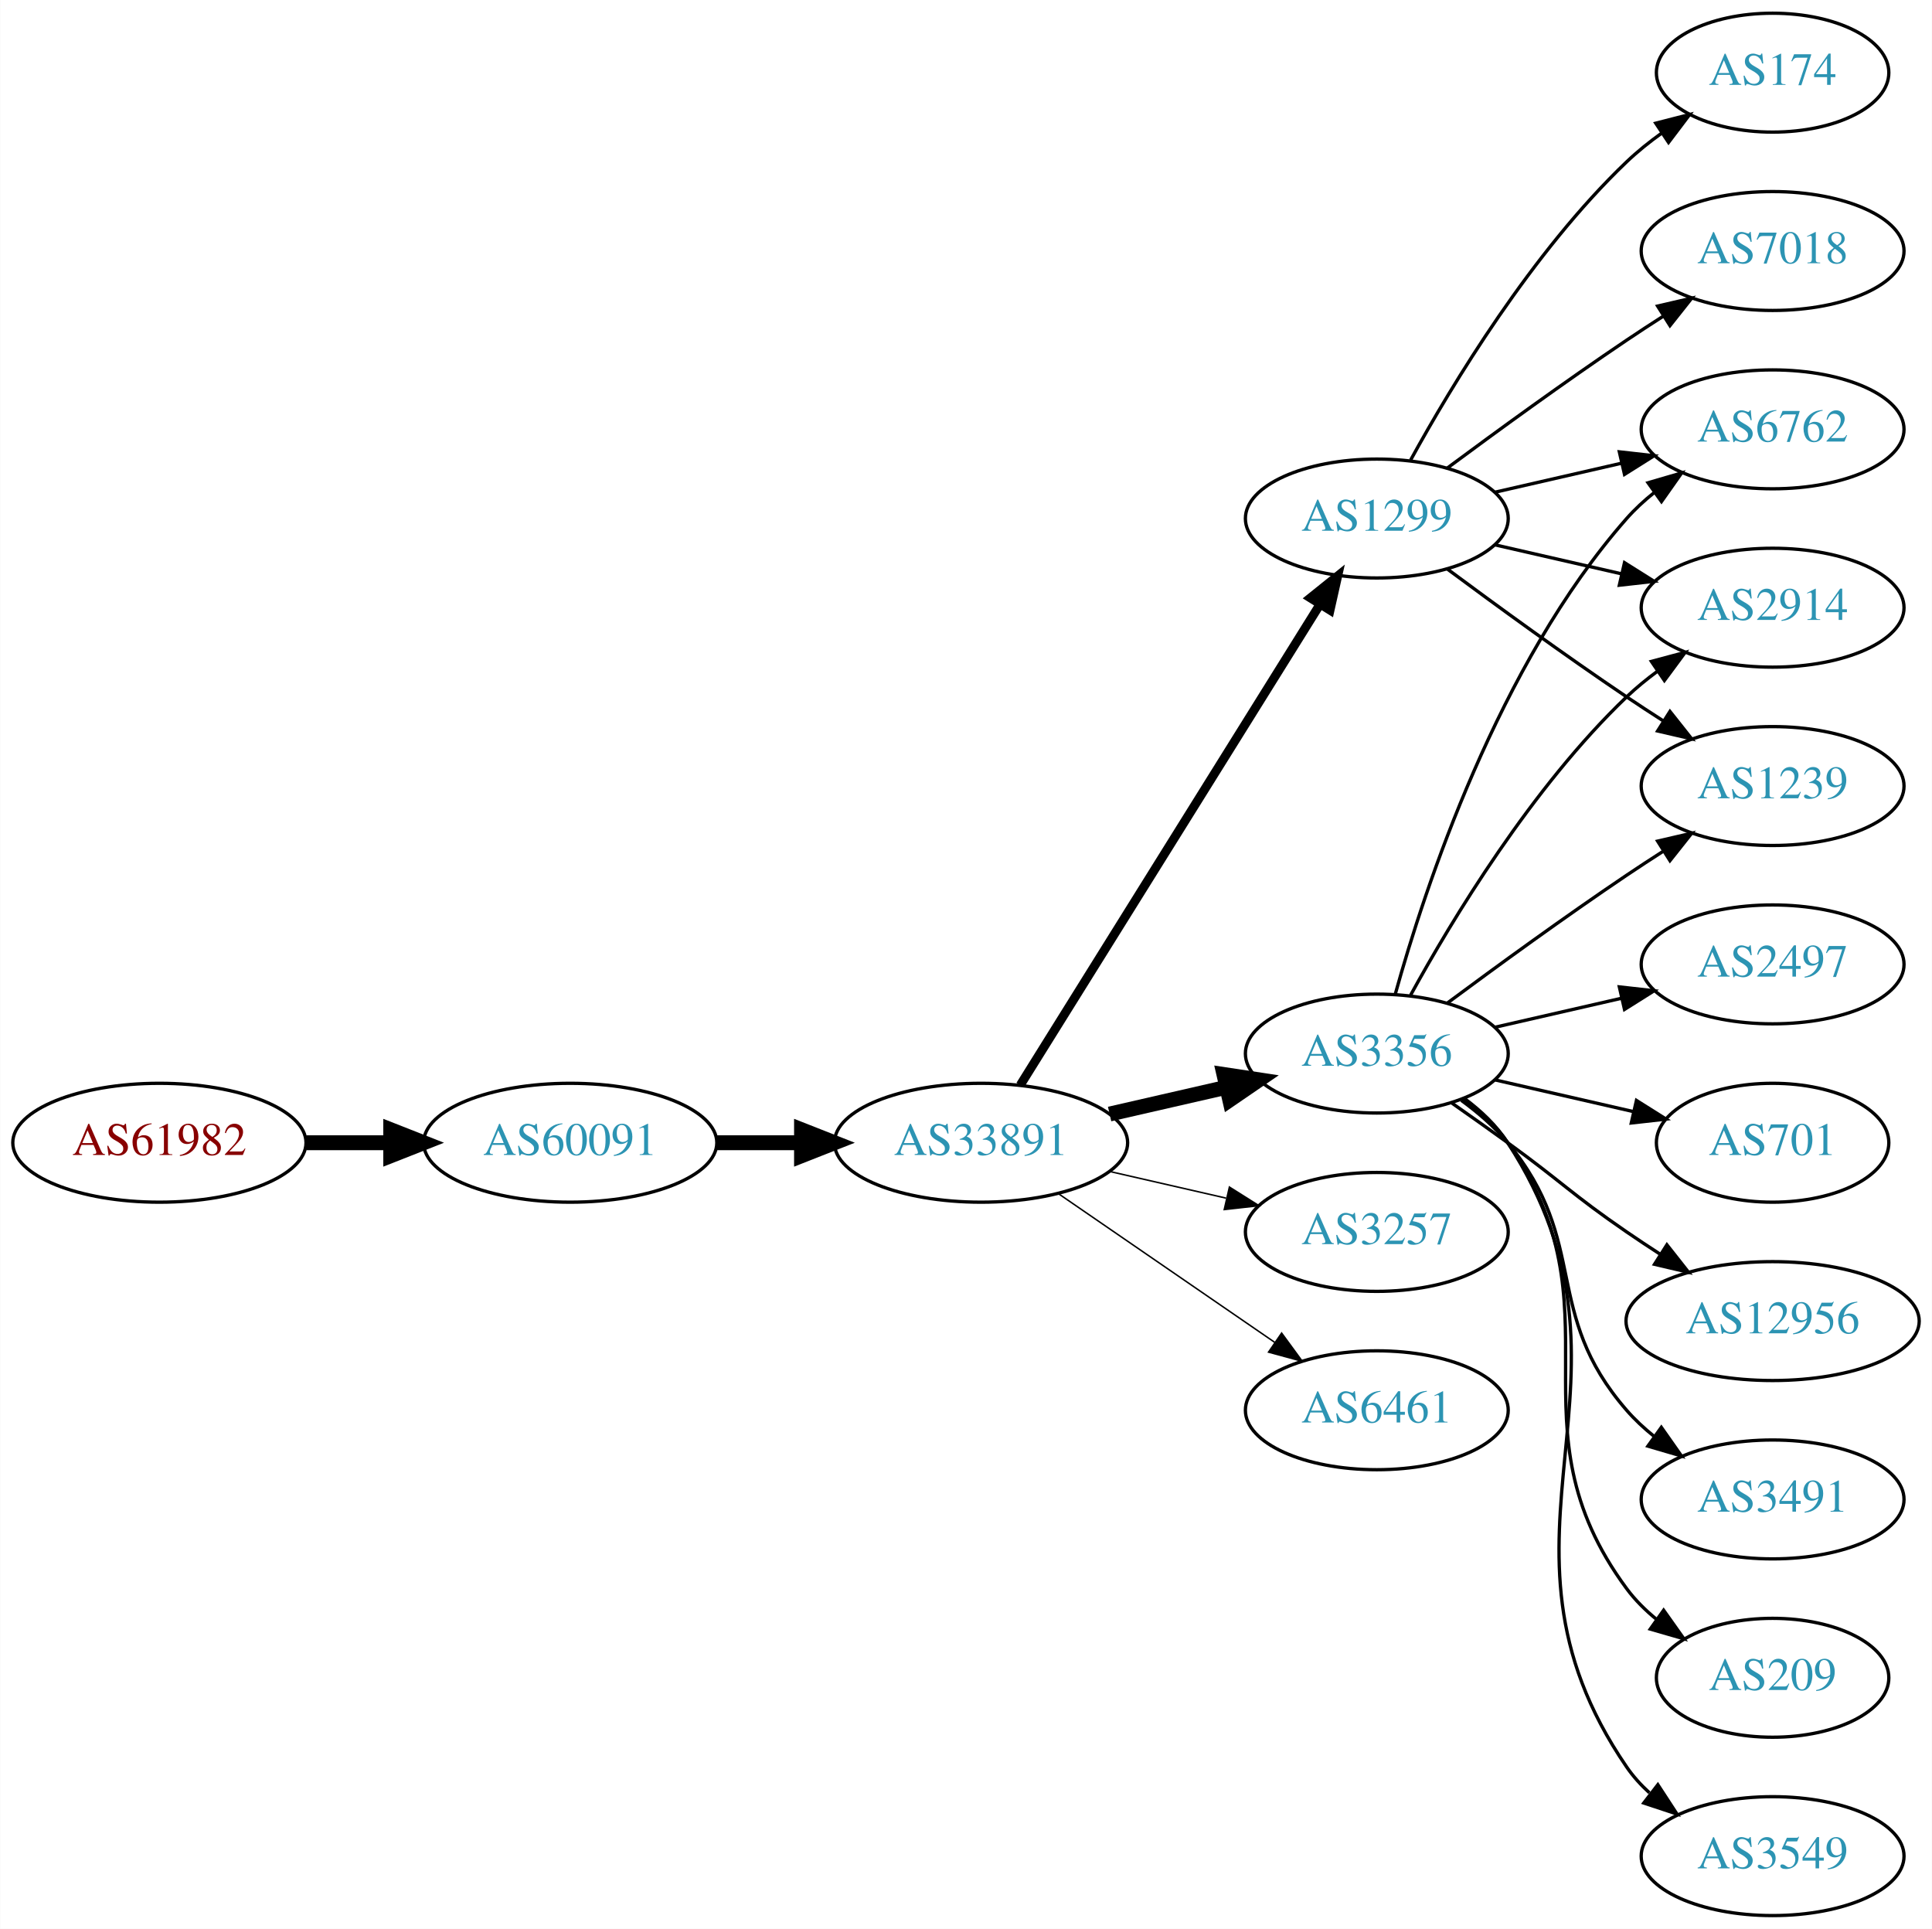
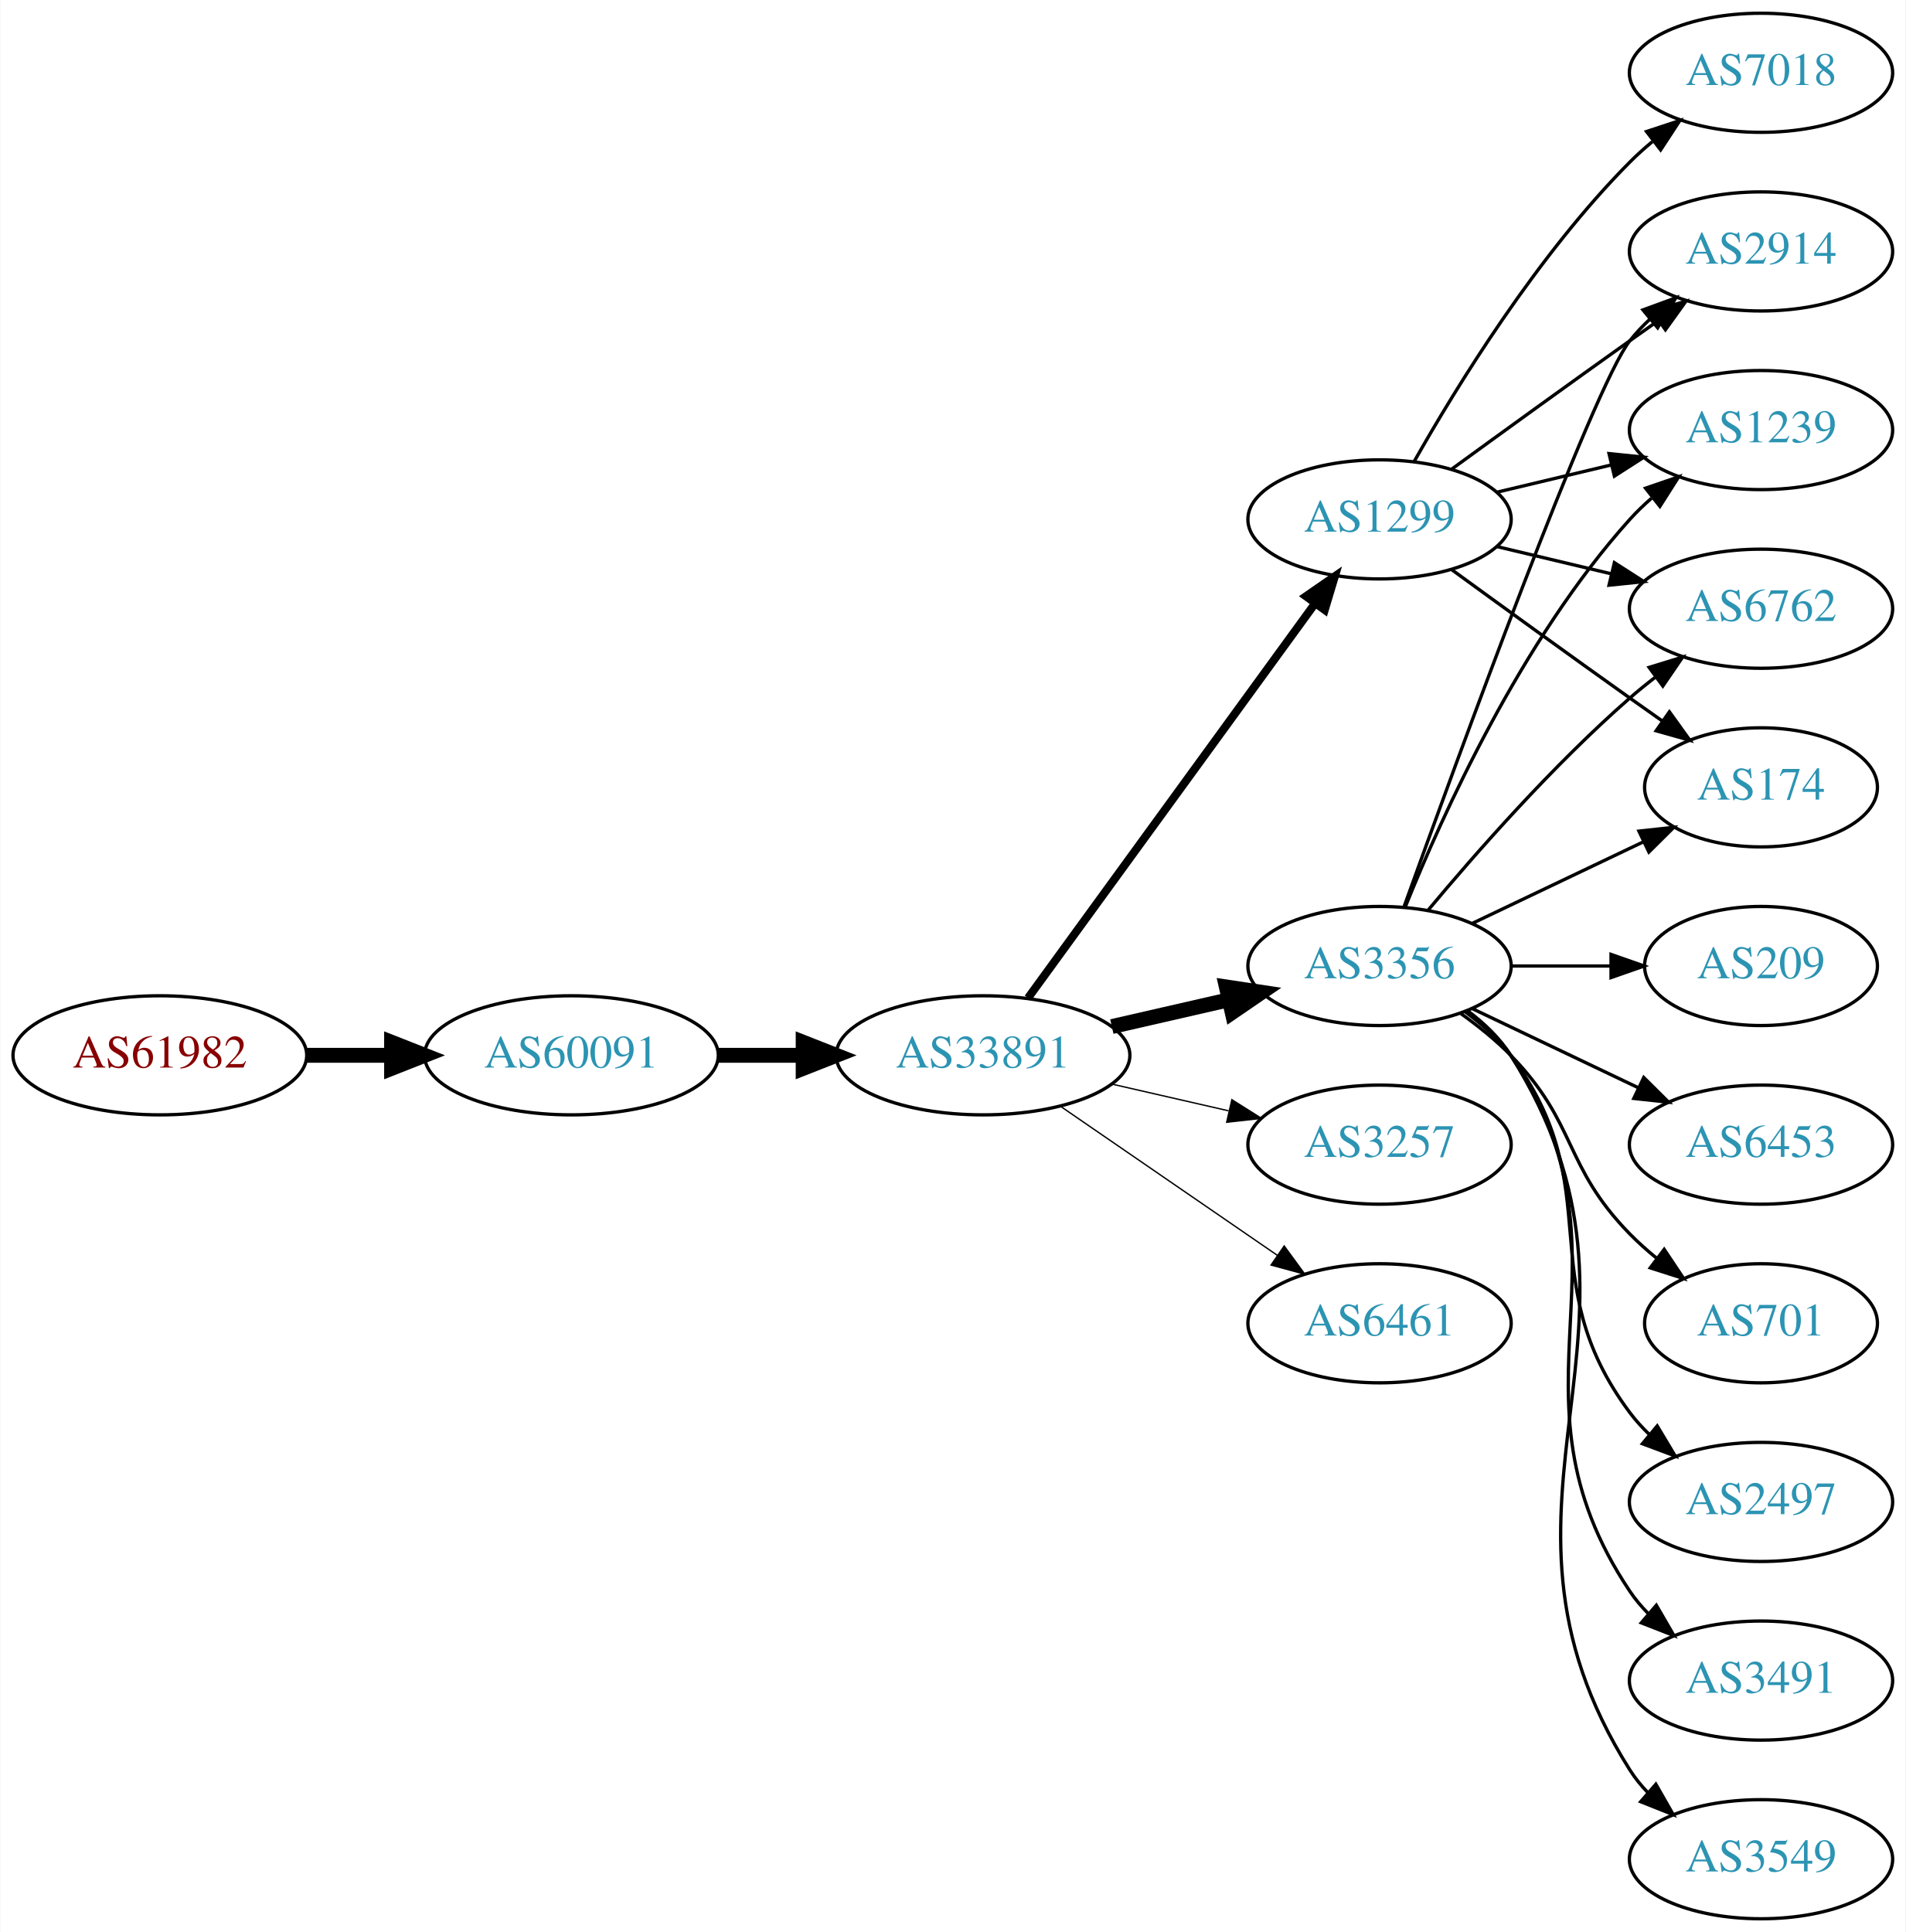
- <svg xmlns="http://www.w3.org/2000/svg" xmlns:xlink="http://www.w3.org/1999/xlink" width="585pt" height="584pt" viewBox="0.00 0.00 584.86 584.00">
+ <svg xmlns="http://www.w3.org/2000/svg" xmlns:xlink="http://www.w3.org/1999/xlink" width="576pt" height="584pt" viewBox="0.00 0.00 575.76 584.00">
  <g id="graph0" class="graph" transform="scale(1 1) rotate(0) translate(4 580)">
-     <polygon fill="white" stroke="none" points="-4,4 -4,-580 580.862,-580 580.862,4 -4,4" />
+     <polygon fill="white" stroke="none" points="-4,4 -4,-580 571.762,-580 571.762,4 -4,4" />
    <g id="node1" class="node">
      <g id="a_node1">
        <a xlink:href="/asn/61982" xlink:title="AS61982 ~ SCHLICHTNER [AT]">
-           <ellipse fill="#ffffff" stroke="black" cx="44.196" cy="-234" rx="44.393" ry="18" />
-           <text text-anchor="middle" x="44.196" y="-230.3" font-family="Times,serif" font-size="14.00" fill="#880000">AS61982</text>
+           <ellipse fill="#ffffff" stroke="black" cx="44.196" cy="-261" rx="44.393" ry="18" />
+           <text text-anchor="middle" x="44.196" y="-257.3" font-family="Times,serif" font-size="14.00" fill="#880000">AS61982</text>
        </a>
      </g>
    </g>
    <g id="node2" class="node">
      <g id="a_node2">
        <a xlink:href="/asn/60091" xlink:title="AS60091 ~ weissblau-de_sim [DE]">
-           <ellipse fill="#ffffff" stroke="black" cx="168.588" cy="-234" rx="44.393" ry="18" />
-           <text text-anchor="middle" x="168.588" y="-230.3" font-family="Times,serif" font-size="14.00" fill="#2c94b3">AS60091</text>
+           <ellipse fill="#ffffff" stroke="black" cx="168.588" cy="-261" rx="44.393" ry="18" />
+           <text text-anchor="middle" x="168.588" y="-257.3" font-family="Times,serif" font-size="14.00" fill="#2c94b3">AS60091</text>
        </a>
      </g>
    </g>
    <g id="edge1" class="edge">
-       <path fill="none" stroke="black" stroke-width="4.5" d="M88.692,-234C96.898,-234 105.569,-234 114.041,-234" />
-       <polygon fill="black" stroke="black" stroke-width="4.5" points="114.233,-237.938 124.233,-234 114.233,-230.063 114.233,-237.938" />
+       <path fill="none" stroke="black" stroke-width="4.5" d="M88.692,-261C96.898,-261 105.569,-261 114.041,-261" />
+       <polygon fill="black" stroke="black" stroke-width="4.5" points="114.233,-264.938 124.233,-261 114.233,-257.063 114.233,-264.938" />
    </g>
    <g id="node3" class="node">
      <g id="a_node3">
        <a xlink:href="/asn/33891" xlink:title="AS33891 ~ CORE-BACKBONE GMBH GLOBAL NETWORK [DE]">
-           <ellipse fill="#ffffff" stroke="black" cx="292.98" cy="-234" rx="44.393" ry="18" />
-           <text text-anchor="middle" x="292.98" y="-230.3" font-family="Times,serif" font-size="14.00" fill="#2c94b3">AS33891</text>
+           <ellipse fill="#ffffff" stroke="black" cx="292.98" cy="-261" rx="44.393" ry="18" />
+           <text text-anchor="middle" x="292.98" y="-257.3" font-family="Times,serif" font-size="14.00" fill="#2c94b3">AS33891</text>
        </a>
      </g>
    </g>
    <g id="edge2" class="edge">
-       <path fill="none" stroke="black" stroke-width="4.5" d="M213.084,-234C221.29,-234 229.961,-234 238.434,-234" />
-       <polygon fill="black" stroke="black" stroke-width="4.5" points="238.625,-237.938 248.625,-234 238.625,-230.063 238.625,-237.938" />
+       <path fill="none" stroke="black" stroke-width="4.5" d="M213.084,-261C221.29,-261 229.961,-261 238.434,-261" />
+       <polygon fill="black" stroke="black" stroke-width="4.5" points="238.625,-264.938 248.625,-261 238.625,-257.063 238.625,-264.938" />
    </g>
    <g id="node4" class="node">
      <g id="a_node4">
-         <a xlink:href="/asn/3356" xlink:title="AS3356 ~ Level 3 Parent, LLC [US]">
-           <ellipse fill="#ffffff" stroke="black" cx="412.823" cy="-261" rx="39.794" ry="18" />
-           <text text-anchor="middle" x="412.823" y="-257.3" font-family="Times,serif" font-size="14.00" fill="#2c94b3">AS3356</text>
-         </a>
-       </g>
-     </g>
-     <g id="edge3" class="edge">
-       <path fill="none" stroke="black" stroke-width="4.5" d="M331.915,-242.692C343.156,-245.267 355.568,-248.111 367.192,-250.774" />
-       <polygon fill="black" stroke="black" stroke-width="4.5" points="366.527,-254.661 377.153,-253.057 368.285,-246.985 366.527,-254.661" />
-     </g>
-     <g id="node5" class="node">
-       <g id="a_node5">
        <a xlink:href="/asn/1299" xlink:title="AS1299 ~ Telia Carrier [EU]">
          <ellipse fill="#ffffff" stroke="black" cx="412.823" cy="-423" rx="39.794" ry="18" />
          <text text-anchor="middle" x="412.823" y="-419.3" font-family="Times,serif" font-size="14.00" fill="#2c94b3">AS1299</text>
        </a>
      </g>
    </g>
+     <g id="edge3" class="edge">
+       <path fill="none" stroke="black" stroke-width="2.455" d="M306.592,-278.337C327.412,-306.96 369.075,-364.233 393.264,-397.486" />
+       <polygon fill="black" stroke="black" stroke-width="2.455" points="390.589,-399.76 399.302,-405.788 396.25,-395.642 390.589,-399.76" />
+     </g>
+     <g id="node5" class="node">
+       <g id="a_node5">
+         <a xlink:href="/asn/3356" xlink:title="AS3356 ~ Level 3 Parent, LLC [US]">
+           <ellipse fill="#ffffff" stroke="black" cx="412.823" cy="-288" rx="39.794" ry="18" />
+           <text text-anchor="middle" x="412.823" y="-284.3" font-family="Times,serif" font-size="14.00" fill="#2c94b3">AS3356</text>
+         </a>
+       </g>
+     </g>
    <g id="edge4" class="edge">
-       <path fill="none" stroke="black" stroke-width="2.7" d="M304.856,-251.442C325.639,-284.775 371.099,-357.686 395.528,-396.866" />
-       <polygon fill="black" stroke="black" stroke-width="2.7" points="392.713,-398.966 400.974,-405.6 398.653,-395.263 392.713,-398.966" />
+       <path fill="none" stroke="black" stroke-width="4.5" d="M331.915,-269.692C343.156,-272.267 355.568,-275.111 367.192,-277.774" />
+       <polygon fill="black" stroke="black" stroke-width="4.5" points="366.527,-281.661 377.153,-280.057 368.285,-273.985 366.527,-281.661" />
    </g>
    <g id="node6" class="node">
      <g id="a_node6">
        <a xlink:href="/asn/3257" xlink:title="AS3257 ~ GTT [DE]">
-           <ellipse fill="#ffffff" stroke="black" cx="412.823" cy="-207" rx="39.794" ry="18" />
-           <text text-anchor="middle" x="412.823" y="-203.3" font-family="Times,serif" font-size="14.00" fill="#2c94b3">AS3257</text>
+           <ellipse fill="#ffffff" stroke="black" cx="412.823" cy="-234" rx="39.794" ry="18" />
+           <text text-anchor="middle" x="412.823" y="-230.3" font-family="Times,serif" font-size="14.00" fill="#2c94b3">AS3257</text>
        </a>
      </g>
    </g>
    <g id="edge5" class="edge">
-       <path fill="none" stroke="black" stroke-width="0.45" d="M331.915,-225.308C343.156,-222.733 355.568,-219.889 367.192,-217.226" />
-       <polygon fill="black" stroke="black" stroke-width="0.45" points="368.188,-220.588 377.153,-214.943 366.624,-213.765 368.188,-220.588" />
+       <path fill="none" stroke="black" stroke-width="0.409" d="M331.915,-252.308C343.156,-249.733 355.568,-246.889 367.192,-244.226" />
+       <polygon fill="black" stroke="black" stroke-width="0.409" points="368.188,-247.588 377.153,-241.943 366.624,-240.765 368.188,-247.588" />
    </g>
    <g id="node7" class="node">
      <g id="a_node7">
        <a xlink:href="/asn/6461" xlink:title="AS6461 ~ Zayo Bandwidth [US]">
-           <ellipse fill="#ffffff" stroke="black" cx="412.823" cy="-153" rx="39.794" ry="18" />
-           <text text-anchor="middle" x="412.823" y="-149.3" font-family="Times,serif" font-size="14.00" fill="#2c94b3">AS6461</text>
+           <ellipse fill="#ffffff" stroke="black" cx="412.823" cy="-180" rx="39.794" ry="18" />
+           <text text-anchor="middle" x="412.823" y="-176.3" font-family="Times,serif" font-size="14.00" fill="#2c94b3">AS6461</text>
        </a>
      </g>
    </g>
    <g id="edge6" class="edge">
-       <path fill="none" stroke="black" stroke-width="0.45" d="M316.423,-218.574C335.004,-205.802 361.565,-187.545 381.945,-173.537" />
-       <polygon fill="black" stroke="black" stroke-width="0.45" points="384.001,-176.371 390.259,-167.822 380.036,-170.602 384.001,-176.371" />
+       <path fill="none" stroke="black" stroke-width="0.409" d="M316.423,-245.574C335.004,-232.802 361.565,-214.545 381.945,-200.537" />
+       <polygon fill="black" stroke="black" stroke-width="0.409" points="384.001,-203.371 390.259,-194.822 380.036,-197.602 384.001,-203.371" />
    </g>
    <g id="node8" class="node">
      <g id="a_node8">
-         <a xlink:href="/asn/6762" xlink:title="AS6762 ~ TELECOM ITALIA SPARKLE S.p.A. [IT]">
-           <ellipse fill="#ffffff" stroke="black" cx="532.666" cy="-450" rx="39.794" ry="18" />
-           <text text-anchor="middle" x="532.666" y="-446.3" font-family="Times,serif" font-size="14.00" fill="#2c94b3">AS6762</text>
+         <a xlink:href="/asn/174" xlink:title="AS174 ~ Cogent Communications [US]">
+           <ellipse fill="#ffffff" stroke="black" cx="528.116" cy="-342" rx="35.194" ry="18" />
+           <text text-anchor="middle" x="528.116" y="-338.3" font-family="Times,serif" font-size="14.00" fill="#2c94b3">AS174</text>
        </a>
      </g>
    </g>
    <g id="edge7" class="edge">
-       <path fill="none" stroke="black" d="M418.396,-278.946C427.302,-310.995 449.586,-378.842 488.469,-423 490.953,-425.821 493.803,-428.449 496.829,-430.871" />
-       <polygon fill="black" stroke="black" points="494.946,-433.828 505.118,-436.791 499.014,-428.131 494.946,-433.828" />
+       <path fill="none" stroke="black" d="M434.671,-407.778C449.605,-396.909 470.219,-381.975 488.469,-369 491.68,-366.718 495.049,-364.339 498.403,-361.982" />
+       <polygon fill="black" stroke="black" points="500.432,-364.834 506.614,-356.23 496.415,-359.101 500.432,-364.834" />
    </g>
    <g id="node9" class="node">
      <g id="a_node9">
-         <a xlink:href="/asn/3491" xlink:title="AS3491 ~ PCCW Global, Inc. [US]">
-           <ellipse fill="#ffffff" stroke="black" cx="532.666" cy="-126" rx="39.794" ry="18" />
-           <text text-anchor="middle" x="532.666" y="-122.3" font-family="Times,serif" font-size="14.00" fill="#2c94b3">AS3491</text>
+         <a xlink:href="/asn/2914" xlink:title="AS2914 ~ NTT America, Inc. [US]">
+           <ellipse fill="#ffffff" stroke="black" cx="528.116" cy="-504" rx="39.794" ry="18" />
+           <text text-anchor="middle" x="528.116" y="-500.3" font-family="Times,serif" font-size="14.00" fill="#2c94b3">AS2914</text>
        </a>
      </g>
    </g>
    <g id="edge8" class="edge">
-       <path fill="none" stroke="black" d="M438.404,-246.844C443.498,-243.128 448.512,-238.799 452.469,-234 477.534,-203.606 462.635,-182.742 488.469,-153 490.934,-150.162 493.771,-147.523 496.789,-145.094" />
-       <polygon fill="black" stroke="black" points="498.975,-147.833 505.067,-139.164 494.899,-142.142 498.975,-147.833" />
+       <path fill="none" stroke="black" d="M434.671,-438.222C449.605,-449.091 470.219,-464.025 488.469,-477 491.29,-479.005 494.233,-481.085 497.181,-483.159" />
+       <polygon fill="black" stroke="black" points="495.208,-486.05 505.406,-488.926 499.227,-480.319 495.208,-486.05" />
    </g>
    <g id="node10" class="node">
      <g id="a_node10">
-         <a xlink:href="/asn/209" xlink:title="AS209 ~ CenturyLink Communications, LLC [US]">
-           <ellipse fill="#ffffff" stroke="black" cx="532.666" cy="-72" rx="35.194" ry="18" />
-           <text text-anchor="middle" x="532.666" y="-68.3" font-family="Times,serif" font-size="14.00" fill="#2c94b3">AS209</text>
+         <a xlink:href="/asn/7018" xlink:title="AS7018 ~ AT&amp;T Services, Inc. [US]">
+           <ellipse fill="#ffffff" stroke="black" cx="528.116" cy="-558" rx="39.794" ry="18" />
+           <text text-anchor="middle" x="528.116" y="-554.3" font-family="Times,serif" font-size="14.00" fill="#2c94b3">AS7018</text>
        </a>
      </g>
    </g>
    <g id="edge9" class="edge">
-       <path fill="none" stroke="black" d="M438.982,-247.284C444.047,-243.545 448.902,-239.096 452.469,-234 488.083,-183.131 451.566,-148.941 488.469,-99 491.012,-95.559 494.136,-92.455 497.531,-89.682" />
-       <polygon fill="black" stroke="black" points="499.67,-92.456 505.798,-83.814 495.618,-86.748 499.67,-92.456" />
+       <path fill="none" stroke="black" d="M423.283,-440.49C436.065,-463.096 460.497,-502.886 488.469,-531 490.58,-533.121 492.876,-535.188 495.262,-537.171" />
+       <polygon fill="black" stroke="black" points="493.514,-540.242 503.577,-543.556 497.777,-534.69 493.514,-540.242" />
    </g>
    <g id="node11" class="node">
      <g id="a_node11">
-         <a xlink:href="/asn/2914" xlink:title="AS2914 ~ NTT America, Inc. [US]">
-           <ellipse fill="#ffffff" stroke="black" cx="532.666" cy="-396" rx="39.794" ry="18" />
-           <text text-anchor="middle" x="532.666" y="-392.3" font-family="Times,serif" font-size="14.00" fill="#2c94b3">AS2914</text>
+         <a xlink:href="/asn/1239" xlink:title="AS1239 ~ Sprint [US]">
+           <ellipse fill="#ffffff" stroke="black" cx="528.116" cy="-450" rx="39.794" ry="18" />
+           <text text-anchor="middle" x="528.116" y="-446.3" font-family="Times,serif" font-size="14.00" fill="#2c94b3">AS1239</text>
        </a>
      </g>
    </g>
    <g id="edge10" class="edge">
-       <path fill="none" stroke="black" d="M423.064,-278.713C435.61,-301.561 459.787,-341.611 488.469,-369 491.338,-371.739 494.527,-374.347 497.836,-376.785" />
-       <polygon fill="black" stroke="black" points="495.959,-379.742 506.195,-382.477 499.899,-373.956 495.959,-379.742" />
+       <path fill="none" stroke="black" d="M448.43,-431.248C459.301,-433.838 471.456,-436.735 482.898,-439.462" />
+       <polygon fill="black" stroke="black" points="482.182,-442.889 492.721,-441.803 483.804,-436.08 482.182,-442.889" />
    </g>
    <g id="node12" class="node">
      <g id="a_node12">
-         <a xlink:href="/asn/3549" xlink:title="AS3549 ~ Level 3 Parent, LLC [US]">
-           <ellipse fill="#ffffff" stroke="black" cx="532.666" cy="-18" rx="39.794" ry="18" />
-           <text text-anchor="middle" x="532.666" y="-14.3" font-family="Times,serif" font-size="14.00" fill="#2c94b3">AS3549</text>
+         <a xlink:href="/asn/6762" xlink:title="AS6762 ~ TELECOM ITALIA SPARKLE S.p.A. [IT]">
+           <ellipse fill="#ffffff" stroke="black" cx="528.116" cy="-396" rx="39.794" ry="18" />
+           <text text-anchor="middle" x="528.116" y="-392.3" font-family="Times,serif" font-size="14.00" fill="#2c94b3">AS6762</text>
        </a>
      </g>
    </g>
    <g id="edge11" class="edge">
-       <path fill="none" stroke="black" d="M439.259,-247.47C444.309,-243.722 449.089,-239.221 452.469,-234 498.944,-162.222 440.173,-115.566 488.469,-45 490.417,-42.154 492.774,-39.548 495.371,-37.176" />
-       <polygon fill="black" stroke="black" points="497.922,-39.628 503.707,-30.752 493.65,-34.083 497.922,-39.628" />
+       <path fill="none" stroke="black" d="M448.43,-414.752C459.301,-412.162 471.456,-409.265 482.898,-406.538" />
+       <polygon fill="black" stroke="black" points="483.804,-409.92 492.721,-404.197 482.182,-403.111 483.804,-409.92" />
+     </g>
+     <g id="edge17" class="edge">
+       <path fill="none" stroke="black" d="M440.959,-300.934C456.391,-308.29 475.877,-317.577 492.412,-325.459" />
+       <polygon fill="black" stroke="black" points="491.221,-328.768 501.754,-329.911 494.232,-322.449 491.221,-328.768" />
+     </g>
+     <g id="edge20" class="edge">
+       <path fill="none" stroke="black" d="M420.196,-305.825C436.137,-350.151 477.262,-462.812 488.469,-477 490.277,-479.288 492.33,-481.462 494.524,-483.51" />
+       <polygon fill="black" stroke="black" points="492.435,-486.323 502.384,-489.966 496.878,-480.914 492.435,-486.323" />
+     </g>
+     <g id="edge19" class="edge">
+       <path fill="none" stroke="black" d="M420.571,-305.787C431.622,-333.243 455.675,-386.578 488.469,-423 490.472,-425.224 492.691,-427.363 495.023,-429.397" />
+       <polygon fill="black" stroke="black" points="493.221,-432.433 503.242,-435.873 497.554,-426.935 493.221,-432.433" />
+     </g>
+     <g id="edge18" class="edge">
+       <path fill="none" stroke="black" d="M427.453,-304.817C441.736,-321.929 465.282,-348.745 488.469,-369 490.935,-371.154 493.574,-373.294 496.271,-375.372" />
+       <polygon fill="black" stroke="black" points="494.296,-378.264 504.425,-381.37 498.444,-372.625 494.296,-378.264" />
    </g>
    <g id="node13" class="node">
      <g id="a_node13">
        <a xlink:href="/asn/2497" xlink:title="AS2497 ~ Internet Initiative Japan Inc. [JP]">
-           <ellipse fill="#ffffff" stroke="black" cx="532.666" cy="-288" rx="39.794" ry="18" />
-           <text text-anchor="middle" x="532.666" y="-284.3" font-family="Times,serif" font-size="14.00" fill="#2c94b3">AS2497</text>
+           <ellipse fill="#ffffff" stroke="black" cx="528.116" cy="-126" rx="39.794" ry="18" />
+           <text text-anchor="middle" x="528.116" y="-122.3" font-family="Times,serif" font-size="14.00" fill="#2c94b3">AS2497</text>
        </a>
      </g>
    </g>
    <g id="edge12" class="edge">
-       <path fill="none" stroke="black" d="M448.542,-268.955C460.542,-271.704 474.163,-274.825 486.856,-277.733" />
-       <polygon fill="black" stroke="black" points="486.258,-281.187 496.787,-280.009 487.821,-274.364 486.258,-281.187" />
+       <path fill="none" stroke="black" d="M438.754,-274.118C443.83,-270.389 448.748,-265.984 452.469,-261 482.741,-220.458 458.198,-193.542 488.469,-153 490.214,-150.664 492.221,-148.455 494.385,-146.383" />
+       <polygon fill="black" stroke="black" points="496.744,-148.973 502.185,-139.882 492.262,-143.595 496.744,-148.973" />
    </g>
    <g id="node14" class="node">
      <g id="a_node14">
-         <a xlink:href="/asn/701" xlink:title="AS701 ~ UUNET [US]">
-           <ellipse fill="#ffffff" stroke="black" cx="532.666" cy="-234" rx="35.194" ry="18" />
-           <text text-anchor="middle" x="532.666" y="-230.3" font-family="Times,serif" font-size="14.00" fill="#2c94b3">AS701</text>
+         <a xlink:href="/asn/3491" xlink:title="AS3491 ~ PCCW Global, Inc. [US]">
+           <ellipse fill="#ffffff" stroke="black" cx="528.116" cy="-72" rx="39.794" ry="18" />
+           <text text-anchor="middle" x="528.116" y="-68.3" font-family="Times,serif" font-size="14.00" fill="#2c94b3">AS3491</text>
        </a>
      </g>
    </g>
    <g id="edge13" class="edge">
-       <path fill="none" stroke="black" d="M448.542,-253.045C461.635,-250.045 476.657,-246.604 490.298,-243.478" />
-       <polygon fill="black" stroke="black" points="491.439,-246.807 500.405,-241.162 489.876,-239.984 491.439,-246.807" />
+       <path fill="none" stroke="black" d="M439.142,-274.393C444.198,-270.649 449.01,-266.169 452.469,-261 493.494,-199.706 447.445,-160.294 488.469,-99 490.091,-96.577 492.01,-94.305 494.112,-92.19" />
+       <polygon fill="black" stroke="black" points="496.479,-94.771 501.797,-85.607 491.925,-89.454 496.479,-94.771" />
    </g>
    <g id="node15" class="node">
      <g id="a_node15">
-         <a xlink:href="/asn/1239" xlink:title="AS1239 ~ Sprint [US]">
-           <ellipse fill="#ffffff" stroke="black" cx="532.666" cy="-342" rx="39.794" ry="18" />
-           <text text-anchor="middle" x="532.666" y="-338.3" font-family="Times,serif" font-size="14.00" fill="#2c94b3">AS1239</text>
+         <a xlink:href="/asn/3549" xlink:title="AS3549 ~ Level 3 Parent, LLC [US]">
+           <ellipse fill="#ffffff" stroke="black" cx="528.116" cy="-18" rx="39.794" ry="18" />
+           <text text-anchor="middle" x="528.116" y="-14.3" font-family="Times,serif" font-size="14.00" fill="#2c94b3">AS3549</text>
        </a>
      </g>
    </g>
    <g id="edge14" class="edge">
-       <path fill="none" stroke="black" d="M434.153,-276.277C449.016,-287.304 469.76,-302.407 488.469,-315 492.018,-317.389 495.769,-319.839 499.517,-322.242" />
-       <polygon fill="black" stroke="black" points="497.843,-325.325 508.166,-327.712 501.585,-319.409 497.843,-325.325" />
+       <path fill="none" stroke="black" d="M439.349,-274.528C444.394,-270.777 449.149,-266.26 452.469,-261 504.419,-178.7 436.52,-127.3 488.469,-45 490.026,-42.534 491.897,-40.232 493.966,-38.095" />
+       <polygon fill="black" stroke="black" points="496.336,-40.673 501.59,-31.473 491.745,-35.389 496.336,-40.673" />
    </g>
    <g id="node16" class="node">
      <g id="a_node16">
-         <a xlink:href="/asn/12956" xlink:title="AS12956 ~ TELXIUS [ES]">
-           <ellipse fill="#ffffff" stroke="black" cx="532.666" cy="-180" rx="44.393" ry="18" />
-           <text text-anchor="middle" x="532.666" y="-176.3" font-family="Times,serif" font-size="14.00" fill="#2c94b3">AS12956</text>
+         <a xlink:href="/asn/209" xlink:title="AS209 ~ CenturyLink Communications, LLC [US]">
+           <ellipse fill="#ffffff" stroke="black" cx="528.116" cy="-288" rx="35.194" ry="18" />
+           <text text-anchor="middle" x="528.116" y="-284.3" font-family="Times,serif" font-size="14.00" fill="#2c94b3">AS209</text>
        </a>
      </g>
    </g>
    <g id="edge15" class="edge">
-       <path fill="none" stroke="black" d="M435.58,-245.991C441.114,-242.121 447.033,-237.936 452.469,-234 468.669,-222.271 471.975,-218.311 488.469,-207 491.74,-204.757 495.191,-202.472 498.657,-200.227" />
-       <polygon fill="black" stroke="black" points="500.658,-203.102 507.215,-194.78 496.9,-197.197 500.658,-203.102" />
-     </g>
-     <g id="edge20" class="edge">
-       <path fill="none" stroke="black" d="M448.542,-430.955C460.542,-433.704 474.163,-436.825 486.856,-439.733" />
-       <polygon fill="black" stroke="black" points="486.258,-443.187 496.787,-442.009 487.821,-436.364 486.258,-443.187" />
-     </g>
-     <g id="edge17" class="edge">
-       <path fill="none" stroke="black" d="M448.542,-415.045C460.542,-412.296 474.163,-409.175 486.856,-406.267" />
-       <polygon fill="black" stroke="black" points="487.821,-409.636 496.787,-403.991 486.258,-402.813 487.821,-409.636" />
-     </g>
-     <g id="edge16" class="edge">
-       <path fill="none" stroke="black" d="M434.153,-407.723C449.016,-396.696 469.76,-381.593 488.469,-369 492.018,-366.611 495.769,-364.161 499.517,-361.758" />
-       <polygon fill="black" stroke="black" points="501.585,-364.591 508.166,-356.288 497.843,-358.675 501.585,-364.591" />
+       <path fill="none" stroke="black" d="M452.495,-288C462.201,-288 472.691,-288 482.654,-288" />
+       <polygon fill="black" stroke="black" points="482.79,-291.5 492.79,-288 482.79,-284.5 482.79,-291.5" />
    </g>
    <g id="node17" class="node">
      <g id="a_node17">
-         <a xlink:href="/asn/7018" xlink:title="AS7018 ~ AT&amp;T Services, Inc. [US]">
-           <ellipse fill="#ffffff" stroke="black" cx="532.666" cy="-504" rx="39.794" ry="18" />
-           <text text-anchor="middle" x="532.666" y="-500.3" font-family="Times,serif" font-size="14.00" fill="#2c94b3">AS7018</text>
-         </a>
-       </g>
-     </g>
-     <g id="edge18" class="edge">
-       <path fill="none" stroke="black" d="M434.153,-438.277C449.016,-449.304 469.76,-464.407 488.469,-477 492.018,-479.389 495.769,-481.839 499.517,-484.242" />
-       <polygon fill="black" stroke="black" points="497.843,-487.325 508.166,-489.712 501.585,-481.409 497.843,-487.325" />
+         <a xlink:href="/asn/6453" xlink:title="AS6453 ~ TATA COMMUNICATIONS (AMERICA) INC [US]">
+           <ellipse fill="#ffffff" stroke="black" cx="528.116" cy="-234" rx="39.794" ry="18" />
+           <text text-anchor="middle" x="528.116" y="-230.3" font-family="Times,serif" font-size="14.00" fill="#2c94b3">AS6453</text>
+         </a>
+       </g>
+     </g>
+     <g id="edge16" class="edge">
+       <path fill="none" stroke="black" d="M440.959,-275.066C455.953,-267.919 474.774,-258.948 490.998,-251.215" />
+       <polygon fill="black" stroke="black" points="492.68,-254.291 500.201,-246.829 489.668,-247.972 492.68,-254.291" />
    </g>
    <g id="node18" class="node">
      <g id="a_node18">
-         <a xlink:href="/asn/174" xlink:title="AS174 ~ Cogent Communications [US]">
-           <ellipse fill="#ffffff" stroke="black" cx="532.666" cy="-558" rx="35.194" ry="18" />
-           <text text-anchor="middle" x="532.666" y="-554.3" font-family="Times,serif" font-size="14.00" fill="#2c94b3">AS174</text>
-         </a>
-       </g>
-     </g>
-     <g id="edge19" class="edge">
-       <path fill="none" stroke="black" d="M423.064,-440.713C435.61,-463.561 459.787,-503.611 488.469,-531 491.723,-534.107 495.39,-537.046 499.177,-539.76" />
-       <polygon fill="black" stroke="black" points="497.279,-542.701 507.545,-545.322 501.154,-536.872 497.279,-542.701" />
+         <a xlink:href="/asn/701" xlink:title="AS701 ~ UUNET [US]">
+           <ellipse fill="#ffffff" stroke="black" cx="528.116" cy="-180" rx="35.194" ry="18" />
+           <text text-anchor="middle" x="528.116" y="-176.3" font-family="Times,serif" font-size="14.00" fill="#2c94b3">AS701</text>
+         </a>
+       </g>
+     </g>
+     <g id="edge21" class="edge">
+       <path fill="none" stroke="black" d="M437.417,-273.611C442.673,-269.852 448.005,-265.563 452.469,-261 472.642,-240.383 468.297,-227.617 488.469,-207 490.949,-204.466 493.695,-202.017 496.548,-199.696" />
+       <polygon fill="black" stroke="black" points="498.85,-202.343 504.733,-193.532 494.639,-196.752 498.85,-202.343" />
    </g>
  </g>
</svg>
